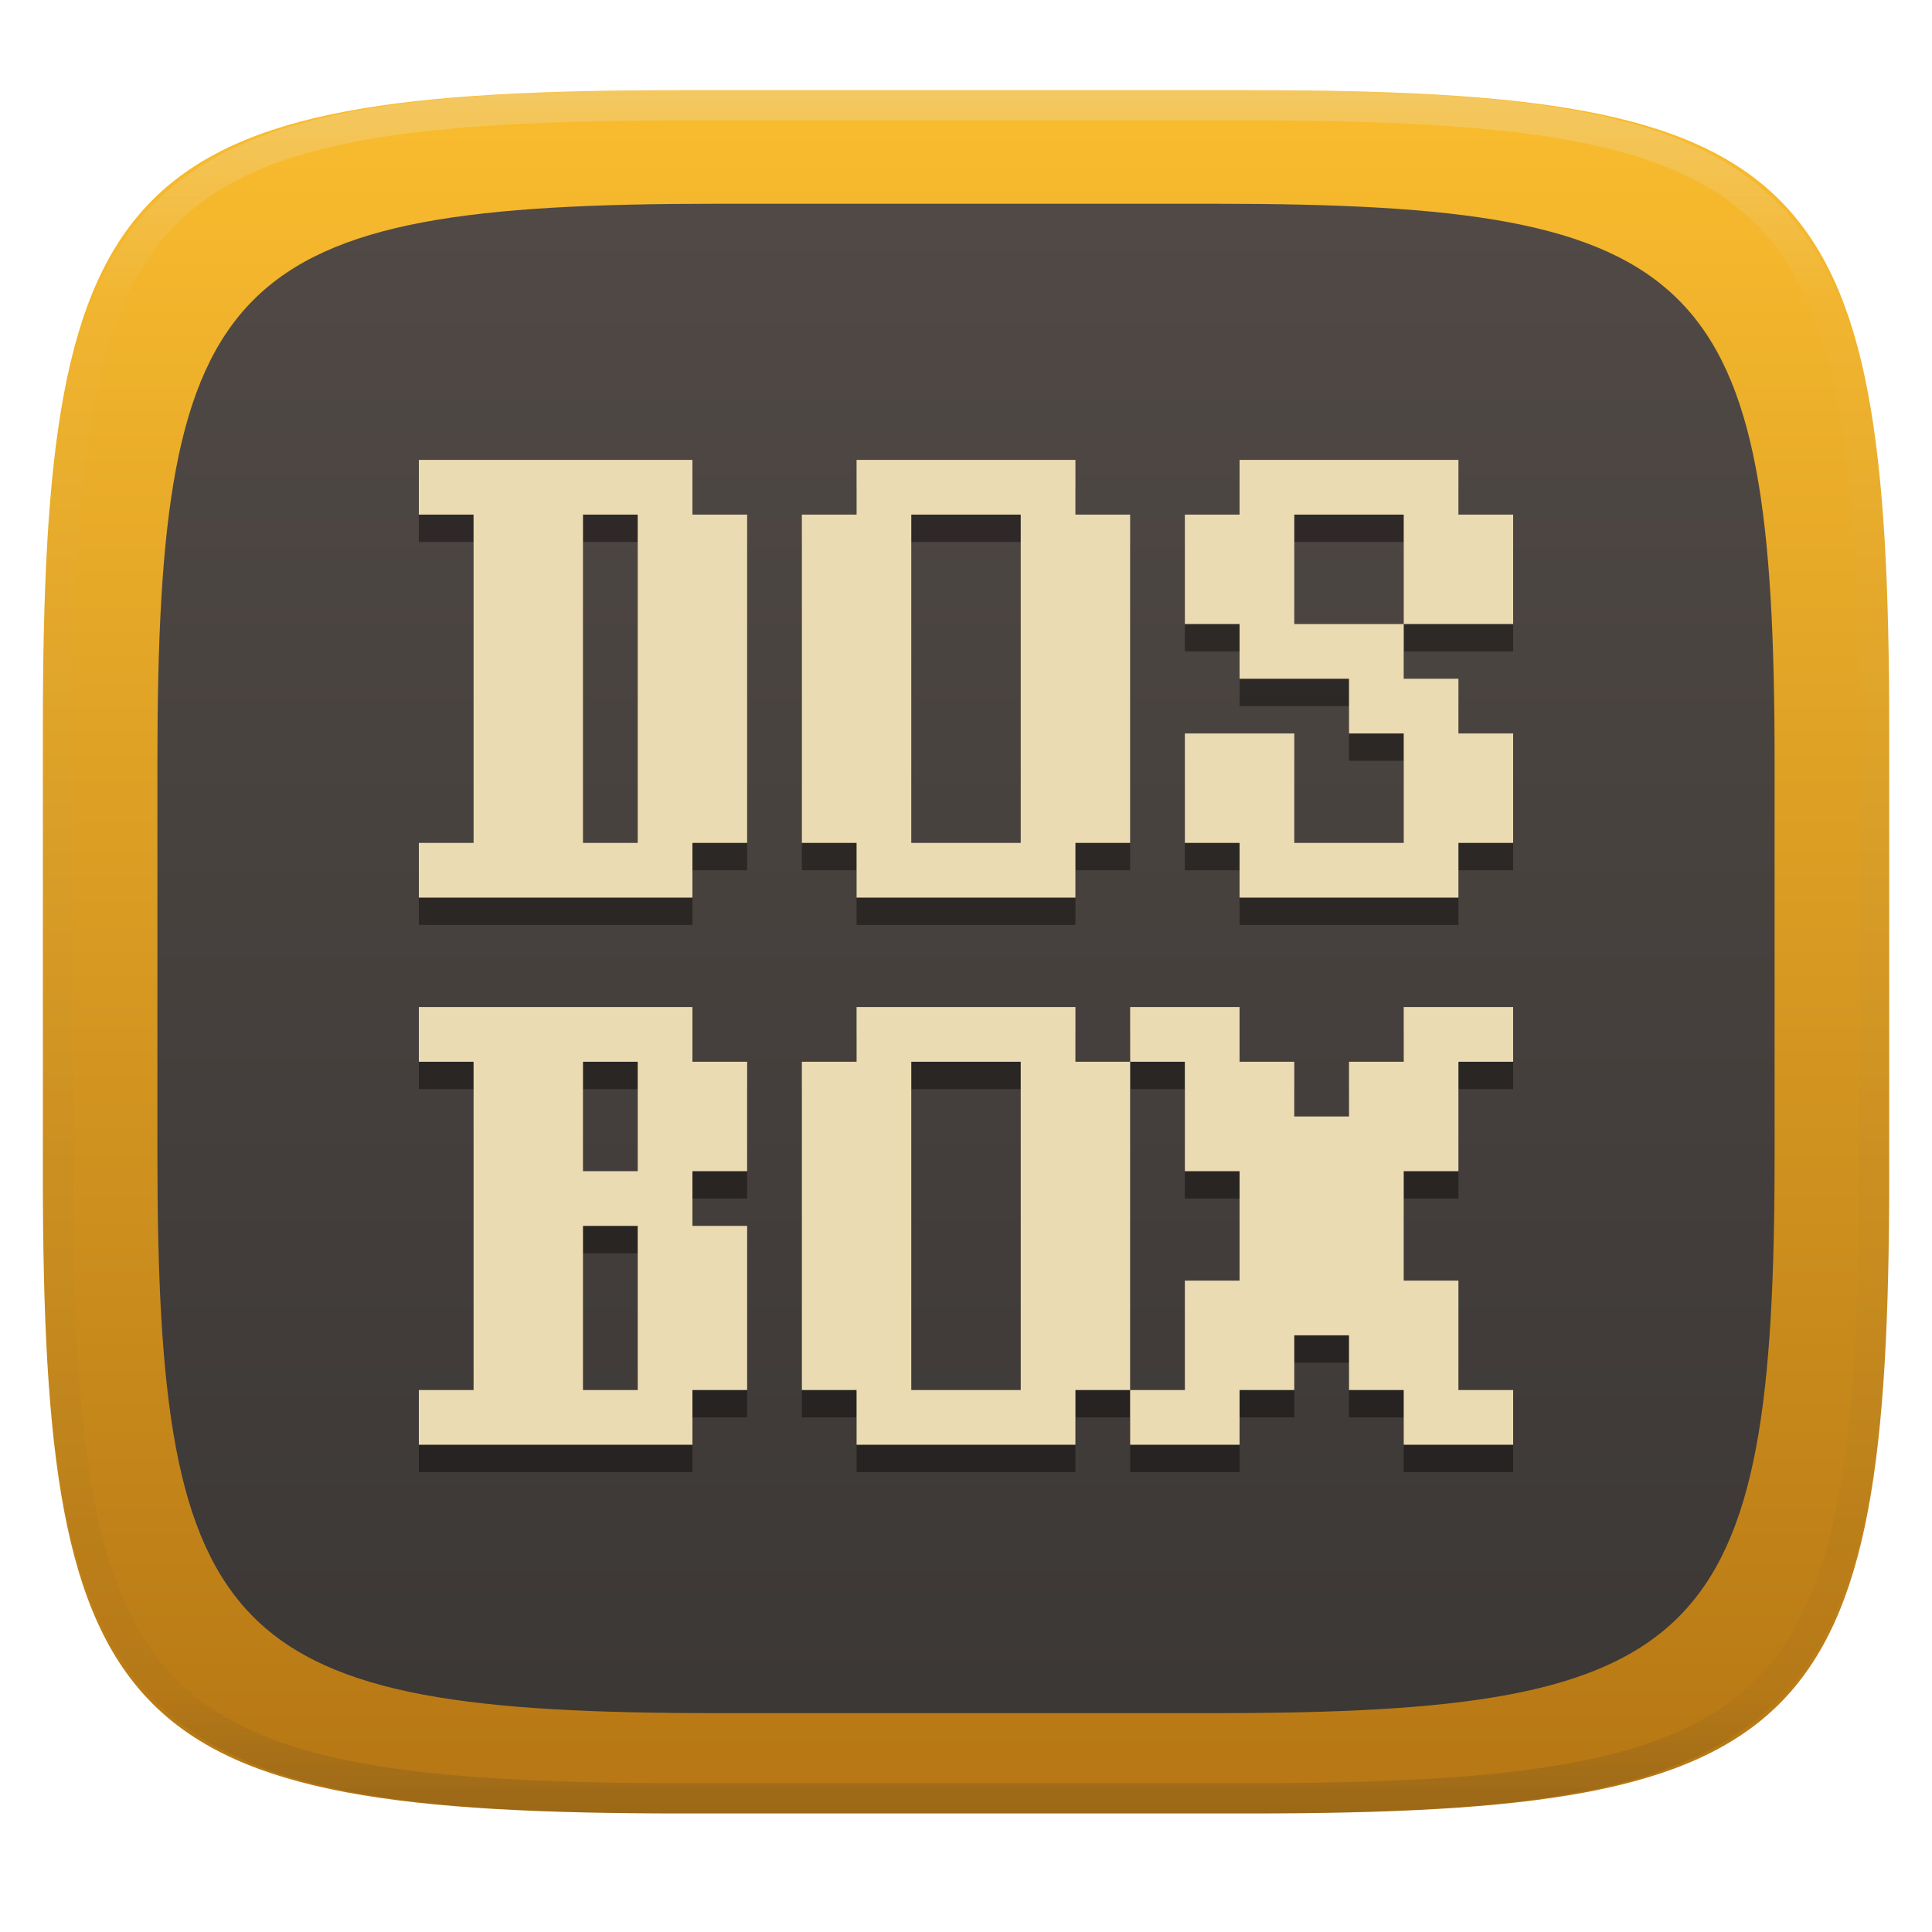
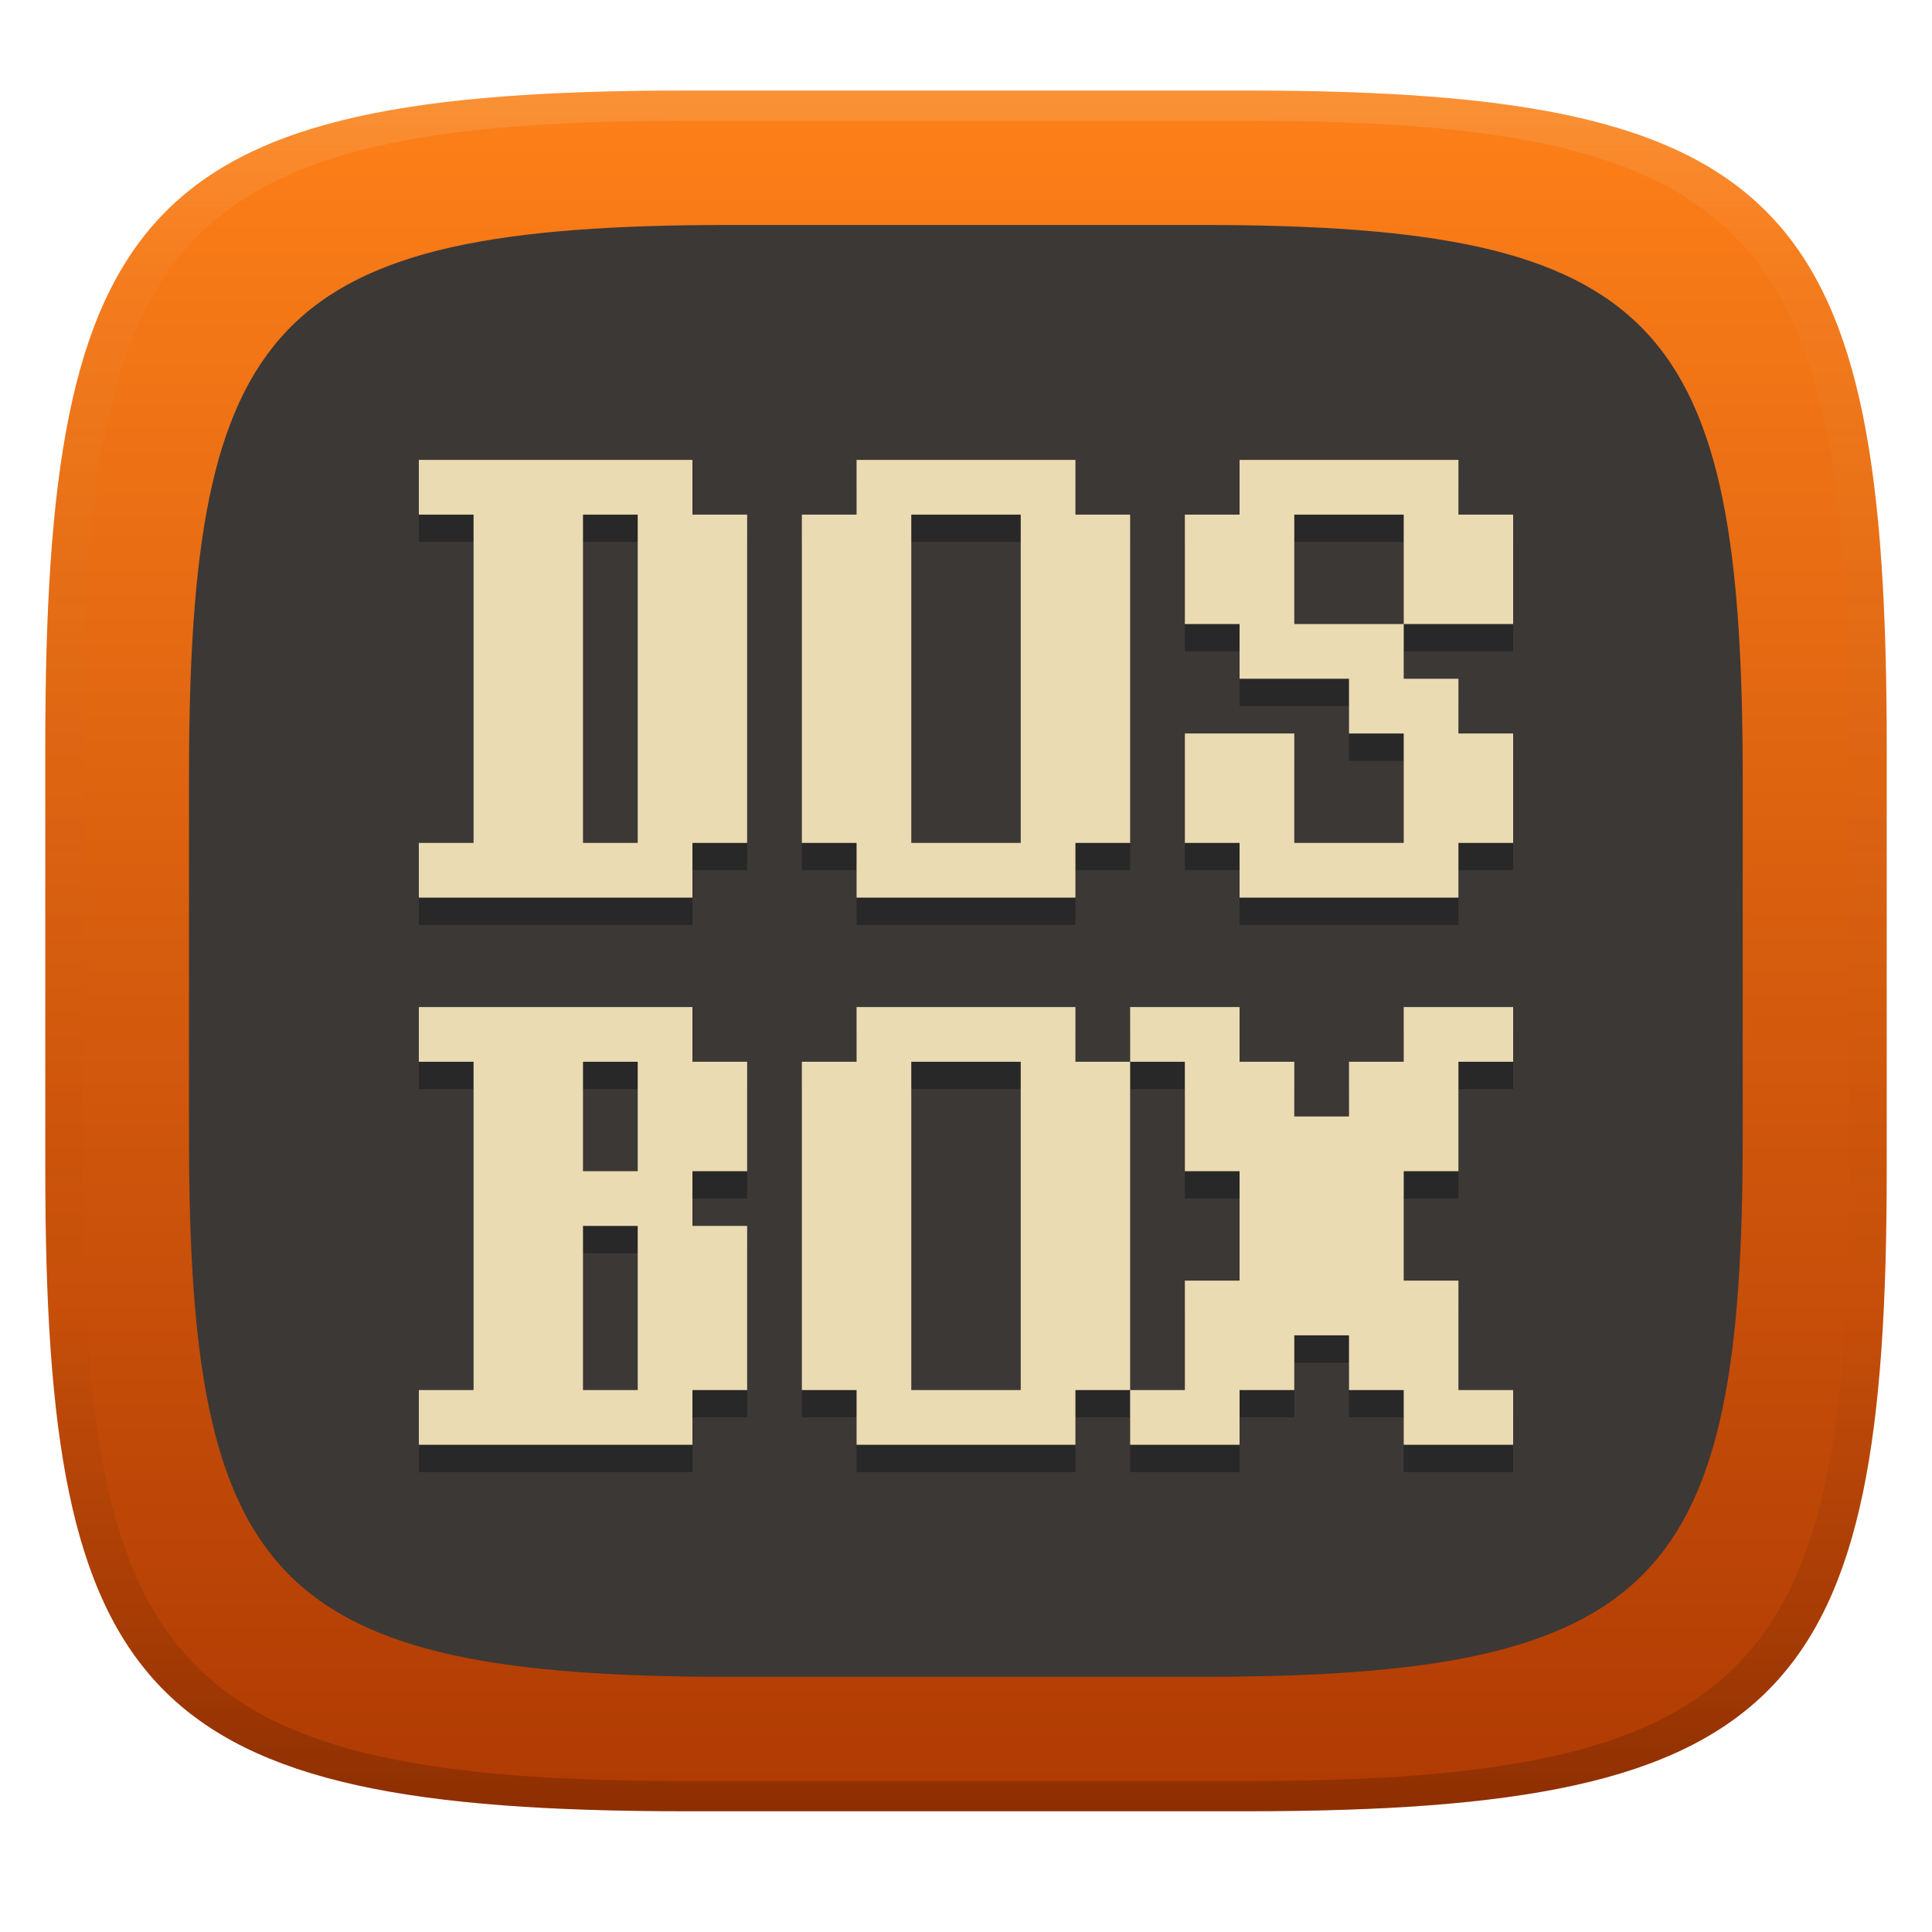
- <svg xmlns="http://www.w3.org/2000/svg" style="isolation:isolate" width="256" height="256" viewBox="0 0 256 256">
-   <g filter="url(#rWK0uiWVnyAD2uDeuXkTSCnDVTDnZtTi)">
-     <linearGradient id="_lgradient_18" x1="0" x2="0" y1="0" y2="1" gradientTransform="matrix(244.6483,0,0,228.3384,5.68,11.95)" gradientUnits="userSpaceOnUse">
-       <stop offset="0%" style="stop-color:#fabd2f" />
-       <stop offset="100%" style="stop-color:#b57614" />
+ <svg xmlns="http://www.w3.org/2000/svg" width="256" height="256" version="1.1">
+   <defs>
+     <linearGradient id="linearGradient31" x1=".5" x2=".5" y2="1" gradientTransform="matrix(244,0,0,228,5.986,12)" gradientUnits="userSpaceOnUse">
+       <stop stop-color="#ebdbb2" stop-opacity=".2" offset="0" />
+       <stop stop-color="#ebdbb2" stop-opacity=".05" offset=".1" />
+       <stop stop-opacity="0" offset=".704" />
+       <stop stop-opacity=".1" offset=".897" />
+       <stop stop-opacity=".2" offset="1" />
    </linearGradient>
-     <path fill="url(#_lgradient_18)" d="M 165.689 11.95 C 239.745 11.95 250.328 22.507 250.328 96.494 L 250.328 155.745 C 250.328 229.731 239.745 240.288 165.689 240.288 L 90.319 240.288 C 16.264 240.288 5.68 229.731 5.68 155.745 L 5.68 96.494 C 5.68 22.507 16.264 11.95 90.319 11.95 L 165.689 11.95 Z" />
+     <linearGradient id="linearGradient6" x1="140" x2="140" y1="12" y2="240" gradientUnits="userSpaceOnUse">
+       <stop stop-color="#fe8019" offset="0" />
+       <stop stop-color="#af3a03" offset="1" />
+     </linearGradient>
+     <linearGradient id="linearGradient8" x1="140" x2="140" y1="12" y2="240" gradientTransform="matrix(.8438 0 0 .8438 20 19.68)" gradientUnits="userSpaceOnUse">
+       <stop stop-color="#3c3836" offset="0" />
+       <stop stop-color="#3c3836" offset="1" />
+     </linearGradient>
+   </defs>
+   <path d="m165 12c72 0 85 15 85 87v56c0 70-13 85-85 85h-74c-72 0-85-15-85-85v-56c0-72 13-87 85-87z" fill="url(#linearGradient6)" style="isolation:isolate" />
+   <path d="m159.2 29.81c60.75 0 71.72 12.66 71.72 73.41v47.25c0 59.06-10.97 71.72-71.72 71.72h-62.44c-60.75 0-71.72-12.66-71.72-71.72v-47.25c1e-6 -60.75 10.97-73.41 71.72-73.41z" fill="url(#linearGradient8)" stroke-width=".844" style="isolation:isolate" />
+   <g style="isolation:isolate">
+     <path d="m55.5 64.56v7.25h7.25v43.5h-7.25v7.25h36.25v-7.25h7.25v-43.5h-7.25v-7.25zm58 0v7.25h-7.25v43.5h7.25v7.25h29v-7.25h7.25v-43.5h-7.25v-7.25zm50.75 0v7.25h-7.25v14.5h7.25v7.25h14.5v7.25h7.25v14.5h-14.5v-14.5h-14.5v14.5h7.25v7.25h29v-7.25h7.25v-14.5h-7.25v-7.25h-7.25v-7.25h-14.5v-14.5h14.5v14.5h14.5v-14.5h-7.25v-7.25zm-87 7.25h7.25v43.5h-7.25zm43.5 0h14.5v43.5h-14.5zm-65.25 65.25v7.25h7.25v43.5h-7.25v7.25h36.25v-7.25h7.25v-21.75h-7.25v-7.25h7.25v-14.5h-7.25v-7.25zm58 0v7.25h-7.25v43.5h7.25v7.25h29v-7.25h7.25v-43.5h-7.25v-7.25zm36.25 0v7.25h7.25v14.5h7.25v14.5h-7.25v14.5h-7.25v7.25h14.5v-7.25h7.25v-7.25h7.25v7.25h7.25v7.25h14.5v-7.25h-7.25v-14.5h-7.25v-14.5h7.25v-14.5h7.25v-7.25h-14.5v7.25h-7.25v7.25h-7.25v-7.25h-7.25v-7.25zm-72.5 7.25h7.25v14.5h-7.25zm43.5 0h14.5v43.5h-14.5zm-43.5 21.75h7.25v21.75h-7.25z" fill="#282828" style="isolation:isolate" />
+     <path d="m55.5 60.94v7.25h7.25v43.5h-7.25v7.25h36.25v-7.25h7.25v-43.5h-7.25v-7.25zm58 0v7.25h-7.25v43.5h7.25v7.25h29v-7.25h7.25v-43.5h-7.25v-7.25zm50.75 0v7.25h-7.25v14.5h7.25v7.25h14.5v7.25h7.25v14.5h-14.5v-14.5h-14.5v14.5h7.25v7.25h29v-7.25h7.25v-14.5h-7.25v-7.25h-7.25v-7.25h-14.5v-14.5h14.5v14.5h14.5v-14.5h-7.25v-7.25zm-87 7.25h7.25v43.5h-7.25zm43.5 0h14.5v43.5h-14.5zm-65.25 65.25v7.25h7.25v43.5h-7.25v7.25h36.25v-7.25h7.25v-21.75h-7.25v-7.25h7.25v-14.5h-7.25v-7.25zm58 0v7.25h-7.25v43.5h7.25v7.25h29v-7.25h7.25v-43.5h-7.25v-7.25zm36.25 0v7.25h7.25v14.5h7.25v14.5h-7.25v14.5h-7.25v7.25h14.5v-7.25h7.25v-7.25h7.25v7.25h7.25v7.25h14.5v-7.25h-7.25v-14.5h-7.25v-14.5h7.25v-14.5h7.25v-7.25h-14.5v7.25h-7.25v7.25h-7.25v-7.25h-7.25v-7.25zm-72.5 7.25h7.25v14.5h-7.25zm43.5 0h14.5v43.5h-14.5zm-43.5 21.75h7.25v21.75h-7.25z" fill="#ebdbb2" />
  </g>
-   <linearGradient id="_lgradient_19" x1="0" x2="0" y1="0" y2="1" gradientTransform="matrix(214.2857,0,0,200,20.85713,27)" gradientUnits="userSpaceOnUse">
-     <stop offset="0%" style="stop-color:#504945" />
-     <stop offset="100%" style="stop-color:#3c3836" />
-   </linearGradient>
-   <path fill="url(#_lgradient_19)" d="M 161.008 27 C 225.873 27 235.143 36.247 235.143 101.051 L 235.143 152.949 C 235.143 217.753 225.873 227 161.008 227 L 94.992 227 C 30.127 227 20.857 217.753 20.857 152.949 L 20.857 101.051 C 20.857 36.247 30.127 27 94.992 27 L 161.008 27 Z" />
-   <g opacity=".4">
-     <linearGradient id="_lgradient_20" x1=".517" x2=".517" y1="0" y2="1" gradientTransform="matrix(244.65,0,0,228.34,5.68,11.95)" gradientUnits="userSpaceOnUse">
-       <stop offset="0%" style="stop-color:#ebdbb2" />
-       <stop offset="12.5%" stop-opacity=".098" style="stop-color:#ebdbb2" />
-       <stop offset="92.5%" stop-opacity=".098" style="stop-color:#282828" />
-       <stop offset="100%" stop-opacity=".498" style="stop-color:#282828" />
-     </linearGradient>
-     <path fill="url(#_lgradient_20)" fill-rule="evenodd" d="M 165.068 11.951 C 169.396 11.941 173.724 11.991 178.052 12.089 C 181.927 12.167 185.803 12.315 189.678 12.541 C 193.131 12.737 196.583 13.022 200.026 13.395 C 203.085 13.73 206.144 14.181 209.174 14.741 C 211.889 15.243 214.574 15.881 217.22 16.657 C 219.62 17.355 221.971 18.219 224.243 19.241 C 226.358 20.184 228.384 21.304 230.302 22.591 C 232.142 23.829 233.863 25.244 235.437 26.806 C 237.001 28.378 238.417 30.088 239.656 31.925 C 240.945 33.841 242.066 35.865 243.02 37.967 C 244.043 40.247 244.909 42.585 245.617 44.972 C 246.394 47.615 247.034 50.297 247.535 53.009 C 248.096 56.035 248.548 59.081 248.883 62.136 C 249.257 65.575 249.542 69.014 249.739 72.462 C 249.965 76.323 250.112 80.194 250.201 84.055 C 250.289 88.378 250.339 92.701 250.329 97.014 L 250.329 155.226 C 250.339 159.549 250.289 163.862 250.201 168.185 C 250.112 172.056 249.965 175.917 249.739 179.778 C 249.542 183.226 249.257 186.675 248.883 190.104 C 248.548 193.159 248.096 196.215 247.535 199.241 C 247.034 201.943 246.394 204.625 245.617 207.268 C 244.909 209.655 244.043 212.003 243.02 214.273 C 242.066 216.385 240.945 218.399 239.656 220.315 C 238.417 222.152 237.001 223.872 235.437 225.434 C 233.863 226.996 232.142 228.411 230.302 229.649 C 228.384 230.936 226.358 232.056 224.243 232.999 C 221.971 234.021 219.62 234.885 217.22 235.593 C 214.574 236.369 211.889 237.007 209.174 237.499 C 206.144 238.068 203.085 238.51 200.026 238.845 C 196.583 239.218 193.131 239.503 189.678 239.699 C 185.803 239.925 181.927 240.073 178.052 240.161 C 173.724 240.249 169.396 240.299 165.068 240.289 L 90.942 240.289 C 86.614 240.299 82.286 240.249 77.958 240.161 C 74.083 240.073 70.207 239.925 66.332 239.699 C 62.879 239.503 59.427 239.218 55.984 238.845 C 52.925 238.51 49.866 238.068 46.836 237.499 C 44.121 237.007 41.436 236.369 38.79 235.593 C 36.39 234.885 34.039 234.021 31.767 232.999 C 29.652 232.056 27.626 230.936 25.708 229.649 C 23.868 228.411 22.147 226.996 20.573 225.434 C 19.009 223.872 17.593 222.152 16.354 220.315 C 15.065 218.399 13.944 216.385 12.99 214.273 C 11.967 212.003 11.101 209.655 10.393 207.268 C 9.616 204.625 8.976 201.943 8.475 199.241 C 7.914 196.215 7.462 193.159 7.127 190.104 C 6.753 186.675 6.468 183.226 6.271 179.778 C 6.045 175.917 5.898 172.056 5.809 168.185 C 5.721 163.862 5.671 159.549 5.681 155.226 L 5.681 97.014 C 5.671 92.701 5.721 88.378 5.809 84.055 C 5.898 80.194 6.045 76.323 6.271 72.462 C 6.468 69.014 6.753 65.575 7.127 62.136 C 7.462 59.081 7.914 56.035 8.475 53.009 C 8.976 50.297 9.616 47.615 10.393 44.972 C 11.101 42.585 11.967 40.247 12.99 37.967 C 13.944 35.865 15.065 33.841 16.354 31.925 C 17.593 30.088 19.009 28.378 20.573 26.806 C 22.147 25.244 23.868 23.829 25.708 22.591 C 27.626 21.304 29.652 20.184 31.767 19.241 C 34.039 18.219 36.39 17.355 38.79 16.657 C 41.436 15.881 44.121 15.243 46.836 14.741 C 49.866 14.181 52.925 13.73 55.984 13.395 C 59.427 13.022 62.879 12.737 66.332 12.541 C 70.207 12.315 74.083 12.167 77.958 12.089 C 82.286 11.991 86.614 11.941 90.942 11.951 L 165.068 11.951 Z M 165.078 15.96 C 169.376 15.95 173.675 15.999 177.973 16.087 C 181.8 16.176 185.626 16.323 189.452 16.539 C 192.836 16.736 196.219 17.011 199.583 17.384 C 202.554 17.699 205.515 18.131 208.446 18.681 C 211.023 19.153 213.58 19.762 216.099 20.499 C 218.322 21.147 220.495 21.953 222.6 22.896 C 224.509 23.751 226.338 24.763 228.069 25.922 C 229.692 27.013 231.207 28.26 232.594 29.646 C 233.981 31.031 235.23 32.544 236.332 34.165 C 237.492 35.894 238.506 37.712 239.361 39.608 C 240.306 41.72 241.112 43.892 241.761 46.102 C 242.509 48.617 243.109 51.162 243.591 53.736 C 244.132 56.664 244.565 59.611 244.889 62.578 C 245.263 65.938 245.539 69.308 245.735 72.688 C 245.952 76.51 246.109 80.322 246.188 84.144 C 246.276 88.437 246.325 92.721 246.325 97.014 C 246.325 97.014 246.325 97.014 246.325 97.014 L 246.325 155.226 C 246.325 155.226 246.325 155.226 246.325 155.226 C 246.325 159.519 246.276 163.803 246.188 168.096 C 246.109 171.918 245.952 175.74 245.735 179.552 C 245.539 182.932 245.263 186.302 244.889 189.672 C 244.565 192.629 244.132 195.576 243.591 198.504 C 243.109 201.078 242.509 203.623 241.761 206.138 C 241.112 208.358 240.306 210.52 239.361 212.632 C 238.506 214.528 237.492 216.356 236.332 218.075 C 235.23 219.706 233.981 221.219 232.594 222.604 C 231.207 223.98 229.692 225.227 228.069 226.318 C 226.338 227.477 224.509 228.489 222.6 229.344 C 220.495 230.297 218.322 231.093 216.099 231.741 C 213.58 232.478 211.023 233.087 208.446 233.559 C 205.515 234.109 202.554 234.541 199.583 234.865 C 196.219 235.229 192.836 235.514 189.452 235.701 C 185.626 235.917 181.8 236.074 177.973 236.153 C 173.675 236.251 169.376 236.29 165.078 236.29 C 165.078 236.29 165.078 236.29 165.068 236.29 L 90.942 236.29 C 90.932 236.29 90.932 236.29 90.932 236.29 C 86.634 236.29 82.335 236.251 78.037 236.153 C 74.21 236.074 70.384 235.917 66.558 235.701 C 63.174 235.514 59.791 235.229 56.427 234.865 C 53.456 234.541 50.495 234.109 47.564 233.559 C 44.987 233.087 42.43 232.478 39.911 231.741 C 37.688 231.093 35.515 230.297 33.41 229.344 C 31.501 228.489 29.672 227.477 27.941 226.318 C 26.318 225.227 24.803 223.98 23.416 222.604 C 22.029 221.219 20.78 219.706 19.678 218.075 C 18.518 216.356 17.504 214.528 16.649 212.632 C 15.704 210.52 14.898 208.358 14.249 206.138 C 13.501 203.623 12.901 201.078 12.419 198.504 C 11.878 195.576 11.445 192.629 11.121 189.672 C 10.747 186.302 10.472 182.932 10.275 179.552 C 10.058 175.74 9.901 171.918 9.822 168.096 C 9.734 163.803 9.685 159.519 9.685 155.226 C 9.685 155.226 9.685 155.226 9.685 155.226 L 9.685 97.014 C 9.685 97.014 9.685 97.014 9.685 97.014 C 9.685 92.721 9.734 88.437 9.822 84.144 C 9.901 80.322 10.058 76.51 10.275 72.688 C 10.472 69.308 10.747 65.938 11.121 62.578 C 11.445 59.611 11.878 56.664 12.419 53.736 C 12.901 51.162 13.501 48.617 14.249 46.102 C 14.898 43.892 15.704 41.72 16.649 39.608 C 17.504 37.712 18.518 35.894 19.678 34.165 C 20.78 32.544 22.029 31.031 23.416 29.646 C 24.803 28.26 26.318 27.013 27.941 25.922 C 29.672 24.763 31.501 23.751 33.41 22.896 C 35.515 21.953 37.688 21.147 39.911 20.499 C 42.43 19.762 44.987 19.153 47.564 18.681 C 50.495 18.131 53.456 17.699 56.427 17.384 C 59.791 17.011 63.174 16.736 66.558 16.539 C 70.384 16.323 74.21 16.176 78.037 16.087 C 82.335 15.999 86.634 15.95 90.932 15.96 C 90.932 15.96 90.932 15.96 90.942 15.96 L 165.068 15.96 C 165.078 15.96 165.078 15.96 165.078 15.96 Z" />
-   </g>
-   <g>
-     <g opacity=".4" filter="url(#9LFyjNBPB4qu8rtNHUHNWutbGLecJwzd)">
-       <path d="M 55.5 64.562 L 55.5 71.812 L 62.75 71.812 L 62.75 115.312 L 55.5 115.312 L 55.5 122.562 L 91.75 122.562 L 91.75 115.312 L 99 115.312 L 99 71.812 L 91.75 71.812 L 91.75 64.562 L 55.5 64.562 Z M 113.5 64.562 L 113.5 71.812 L 106.25 71.812 L 106.25 115.312 L 113.5 115.312 L 113.5 122.562 L 142.5 122.562 L 142.5 115.312 L 149.75 115.312 L 149.75 71.812 L 142.5 71.812 L 142.5 64.562 L 113.5 64.562 Z M 164.25 64.562 L 164.25 71.812 L 157 71.812 L 157 86.312 L 164.25 86.312 L 164.25 93.562 L 178.75 93.562 L 178.75 100.812 L 186 100.812 L 186 115.312 L 171.5 115.312 L 171.5 100.812 L 157 100.812 L 157 115.312 L 164.25 115.312 L 164.25 122.562 L 193.25 122.562 L 193.25 115.312 L 200.5 115.312 L 200.5 100.812 L 193.25 100.812 L 193.25 93.562 L 186 93.562 L 186 86.312 L 171.5 86.312 L 171.5 71.812 L 186 71.812 L 186 86.312 L 200.5 86.312 L 200.5 71.812 L 193.25 71.812 L 193.25 64.562 L 164.25 64.562 Z M 77.25 71.812 L 84.5 71.812 L 84.5 115.312 L 77.25 115.312 L 77.25 71.812 Z M 120.75 71.812 L 135.25 71.812 L 135.25 115.312 L 120.75 115.312 L 120.75 71.812 Z M 55.5 137.062 L 55.5 144.312 L 62.75 144.312 L 62.75 187.812 L 55.5 187.812 L 55.5 195.062 L 91.75 195.062 L 91.75 187.812 L 99 187.812 L 99 166.062 L 91.75 166.062 L 91.75 158.812 L 99 158.812 L 99 144.312 L 91.75 144.312 L 91.75 137.062 L 55.5 137.062 Z M 113.5 137.062 L 113.5 144.312 L 106.25 144.312 L 106.25 187.812 L 113.5 187.812 L 113.5 195.062 L 142.5 195.062 L 142.5 187.812 L 149.75 187.812 L 149.75 144.312 L 142.5 144.312 L 142.5 137.062 L 113.5 137.062 Z M 149.75 137.062 L 149.75 144.312 L 157 144.312 L 157 158.812 L 164.25 158.812 L 164.25 173.312 L 157 173.312 L 157 187.812 L 149.75 187.812 L 149.75 195.062 L 164.25 195.062 L 164.25 187.812 L 171.5 187.812 L 171.5 180.562 L 178.75 180.562 L 178.75 187.812 L 186 187.812 L 186 195.062 L 200.5 195.062 L 200.5 187.812 L 193.25 187.812 L 193.25 173.312 L 186 173.312 L 186 158.812 L 193.25 158.812 L 193.25 144.312 L 200.5 144.312 L 200.5 137.062 L 186 137.062 L 186 144.312 L 178.75 144.312 L 178.75 151.562 L 171.5 151.562 L 171.5 144.312 L 164.25 144.312 L 164.25 137.062 L 149.75 137.062 Z M 77.25 144.312 L 84.5 144.312 L 84.5 158.812 L 77.25 158.812 L 77.25 144.312 Z M 120.75 144.312 L 135.25 144.312 L 135.25 187.812 L 120.75 187.812 L 120.75 144.312 Z M 77.25 166.062 L 84.5 166.062 L 84.5 187.812 L 77.25 187.812 L 77.25 166.062 Z" />
-     </g>
-     <path fill="#ebdbb2" d="M 55.5 60.938 L 55.5 68.188 L 62.75 68.188 L 62.75 111.688 L 55.5 111.688 L 55.5 118.938 L 91.75 118.938 L 91.75 111.688 L 99 111.688 L 99 68.188 L 91.75 68.188 L 91.75 60.938 L 55.5 60.938 Z M 113.5 60.938 L 113.5 68.188 L 106.25 68.188 L 106.25 111.688 L 113.5 111.688 L 113.5 118.938 L 142.5 118.938 L 142.5 111.688 L 149.75 111.688 L 149.75 68.188 L 142.5 68.188 L 142.5 60.938 L 113.5 60.938 Z M 164.25 60.938 L 164.25 68.188 L 157 68.188 L 157 82.688 L 164.25 82.688 L 164.25 89.938 L 178.75 89.938 L 178.75 97.188 L 186 97.188 L 186 111.688 L 171.5 111.688 L 171.5 97.188 L 157 97.188 L 157 111.688 L 164.25 111.688 L 164.25 118.938 L 193.25 118.938 L 193.25 111.688 L 200.5 111.688 L 200.5 97.188 L 193.25 97.188 L 193.25 89.938 L 186 89.938 L 186 82.688 L 171.5 82.688 L 171.5 68.188 L 186 68.188 L 186 82.688 L 200.5 82.688 L 200.5 68.188 L 193.25 68.188 L 193.25 60.938 L 164.25 60.938 Z M 77.25 68.188 L 84.5 68.188 L 84.5 111.688 L 77.25 111.688 L 77.25 68.188 Z M 120.75 68.188 L 135.25 68.188 L 135.25 111.688 L 120.75 111.688 L 120.75 68.188 Z M 55.5 133.438 L 55.5 140.688 L 62.75 140.688 L 62.75 184.188 L 55.5 184.188 L 55.5 191.438 L 91.75 191.438 L 91.75 184.188 L 99 184.188 L 99 162.438 L 91.75 162.438 L 91.75 155.188 L 99 155.188 L 99 140.688 L 91.75 140.688 L 91.75 133.438 L 55.5 133.438 Z M 113.5 133.438 L 113.5 140.688 L 106.25 140.688 L 106.25 184.188 L 113.5 184.188 L 113.5 191.438 L 142.5 191.438 L 142.5 184.188 L 149.75 184.188 L 149.75 140.688 L 142.5 140.688 L 142.5 133.438 L 113.5 133.438 Z M 149.75 133.438 L 149.75 140.688 L 157 140.688 L 157 155.188 L 164.25 155.188 L 164.25 169.688 L 157 169.688 L 157 184.188 L 149.75 184.188 L 149.75 191.438 L 164.25 191.438 L 164.25 184.188 L 171.5 184.188 L 171.5 176.938 L 178.75 176.938 L 178.75 184.188 L 186 184.188 L 186 191.438 L 200.5 191.438 L 200.5 184.188 L 193.25 184.188 L 193.25 169.688 L 186 169.688 L 186 155.188 L 193.25 155.188 L 193.25 140.688 L 200.5 140.688 L 200.5 133.438 L 186 133.438 L 186 140.688 L 178.75 140.688 L 178.75 147.938 L 171.5 147.938 L 171.5 140.688 L 164.25 140.688 L 164.25 133.438 L 149.75 133.438 Z M 77.25 140.688 L 84.5 140.688 L 84.5 155.188 L 77.25 155.188 L 77.25 140.688 Z M 120.75 140.688 L 135.25 140.688 L 135.25 184.188 L 120.75 184.188 L 120.75 140.688 Z M 77.25 162.438 L 84.5 162.438 L 84.5 184.188 L 77.25 184.188 L 77.25 162.438 Z" />
-   </g>
+   <path d="m91 12c-72 0-85 15-85 87v56c0 70 13 85 85 85h74c72 0 85-15 85-85v-56c0-72-13-87-85-87zm0 4h74c68 0 80 15 80 83v56c0 66-12 81-80 81h-74c-68 0-80-15-80-81v-56c0-68 12-83 80-83z" fill="url(#linearGradient31)" style="isolation:isolate" />
</svg>
